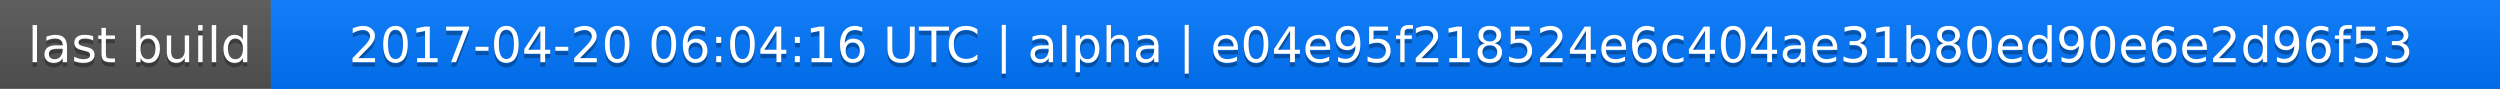
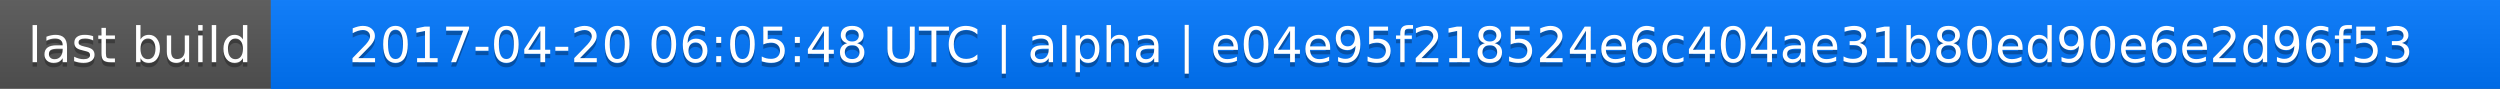
<svg xmlns="http://www.w3.org/2000/svg" width="563" height="20">
  <linearGradient id="a" x2="0" y2="100%">
    <stop offset="0" stop-color="#bbb" stop-opacity=".1" />
    <stop offset="1" stop-opacity=".1" />
  </linearGradient>
  <rect rx="0" width="563" height="20" fill="#555" />
  <rect rx="0" x="61" width="502" height="20" fill="#07f" />
  <path fill="#07f" d="M61 0h4v20h-4z" />
  <rect rx="0" width="563" height="20" fill="url(#a)" />
  <g fill="#fff" text-anchor="middle" font-family="DejaVu Sans,Verdana,Geneva,sans-serif" font-size="11">
    <text x="31.5" y="15" fill="#010101" fill-opacity=".3">last build</text>
    <text x="31.5" y="14">last build</text>
-     <text x="311" y="15" fill="#010101" fill-opacity=".3">2017-04-20 06:04:16 UTC | alpha | e04e95f218524e6c404ae31b80ed90e6e2d96f53</text>
-     <text x="311" y="14">2017-04-20 06:04:16 UTC | alpha | e04e95f218524e6c404ae31b80ed90e6e2d96f53</text>
+     <text x="311" y="15" fill="#010101" fill-opacity=".3">2017-04-20 06:05:48 UTC | alpha | e04e95f218524e6c404ae31b80ed90e6e2d96f53</text>
+     <text x="311" y="14">2017-04-20 06:05:48 UTC | alpha | e04e95f218524e6c404ae31b80ed90e6e2d96f53</text>
  </g>
</svg>
